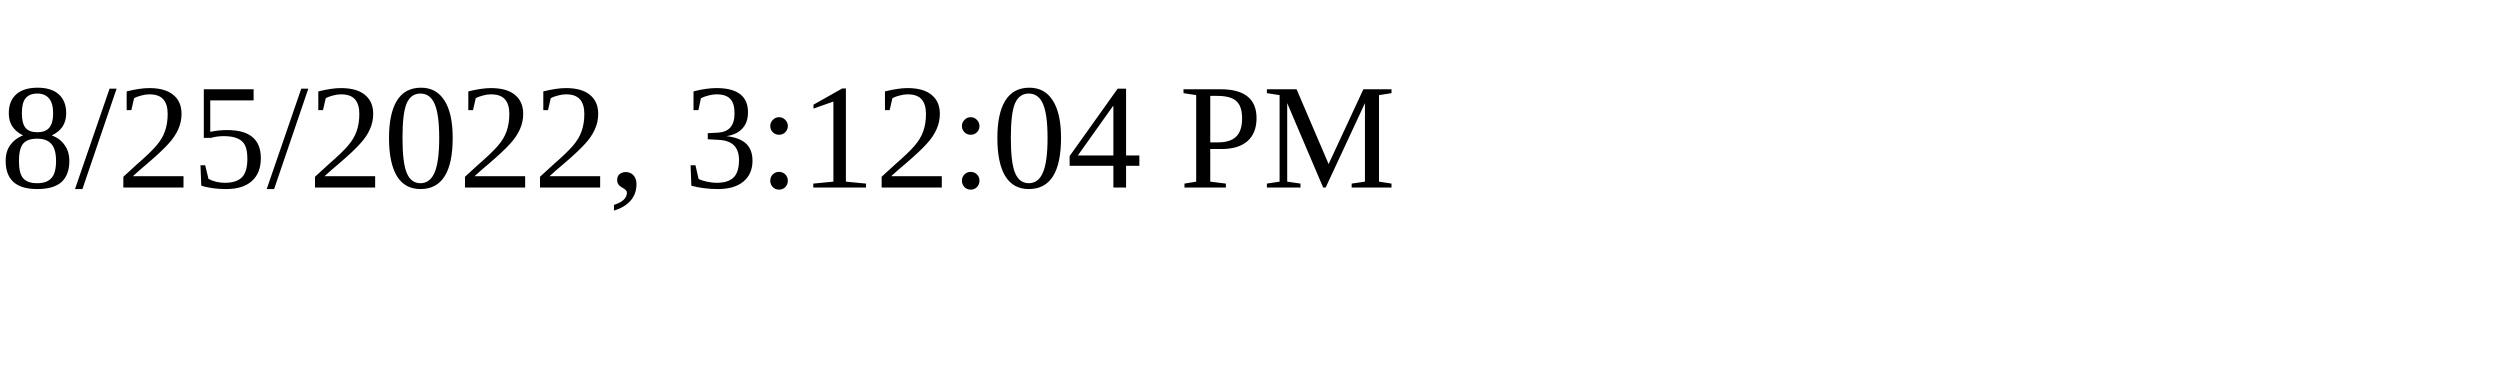
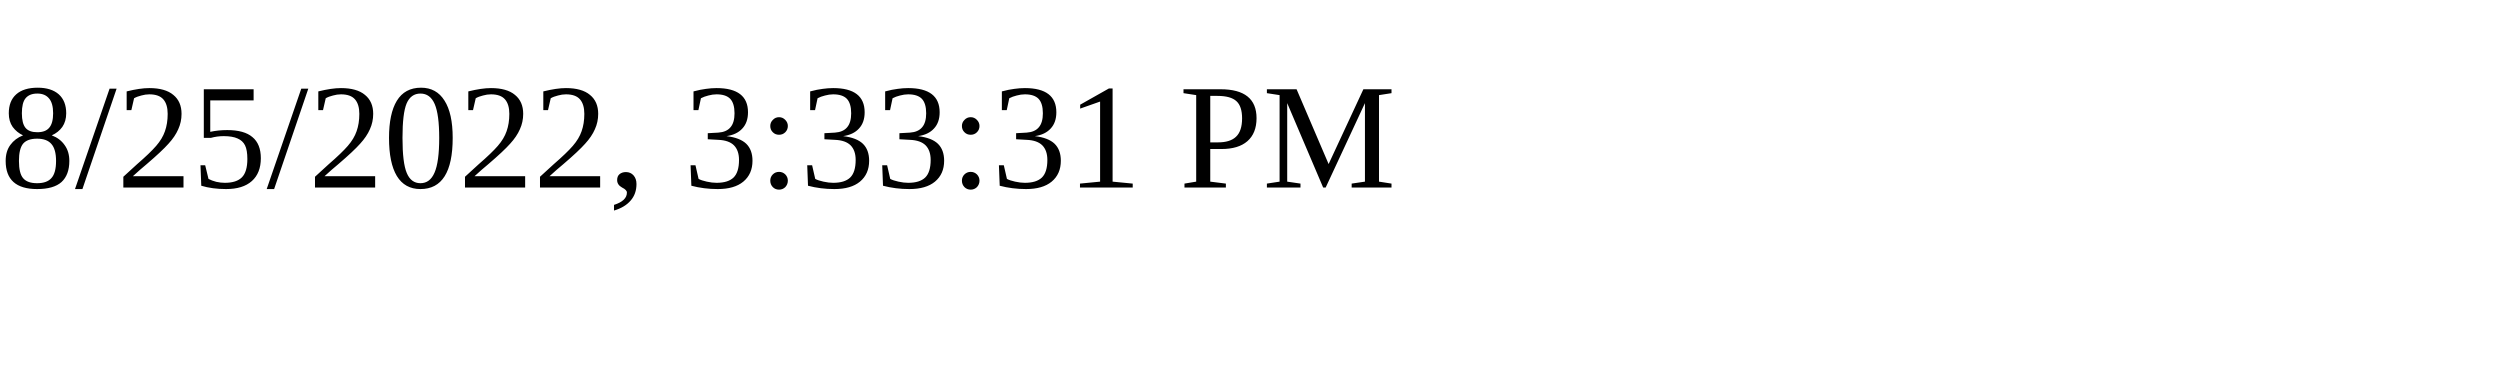
<svg xmlns="http://www.w3.org/2000/svg" height="30" width="200">
-   <text x="0" y="15">8/25/2022, 3:12:04 PM</text>
+   <text x="0" y="15">8/25/2022, 3:33:31 PM</text>
</svg>
